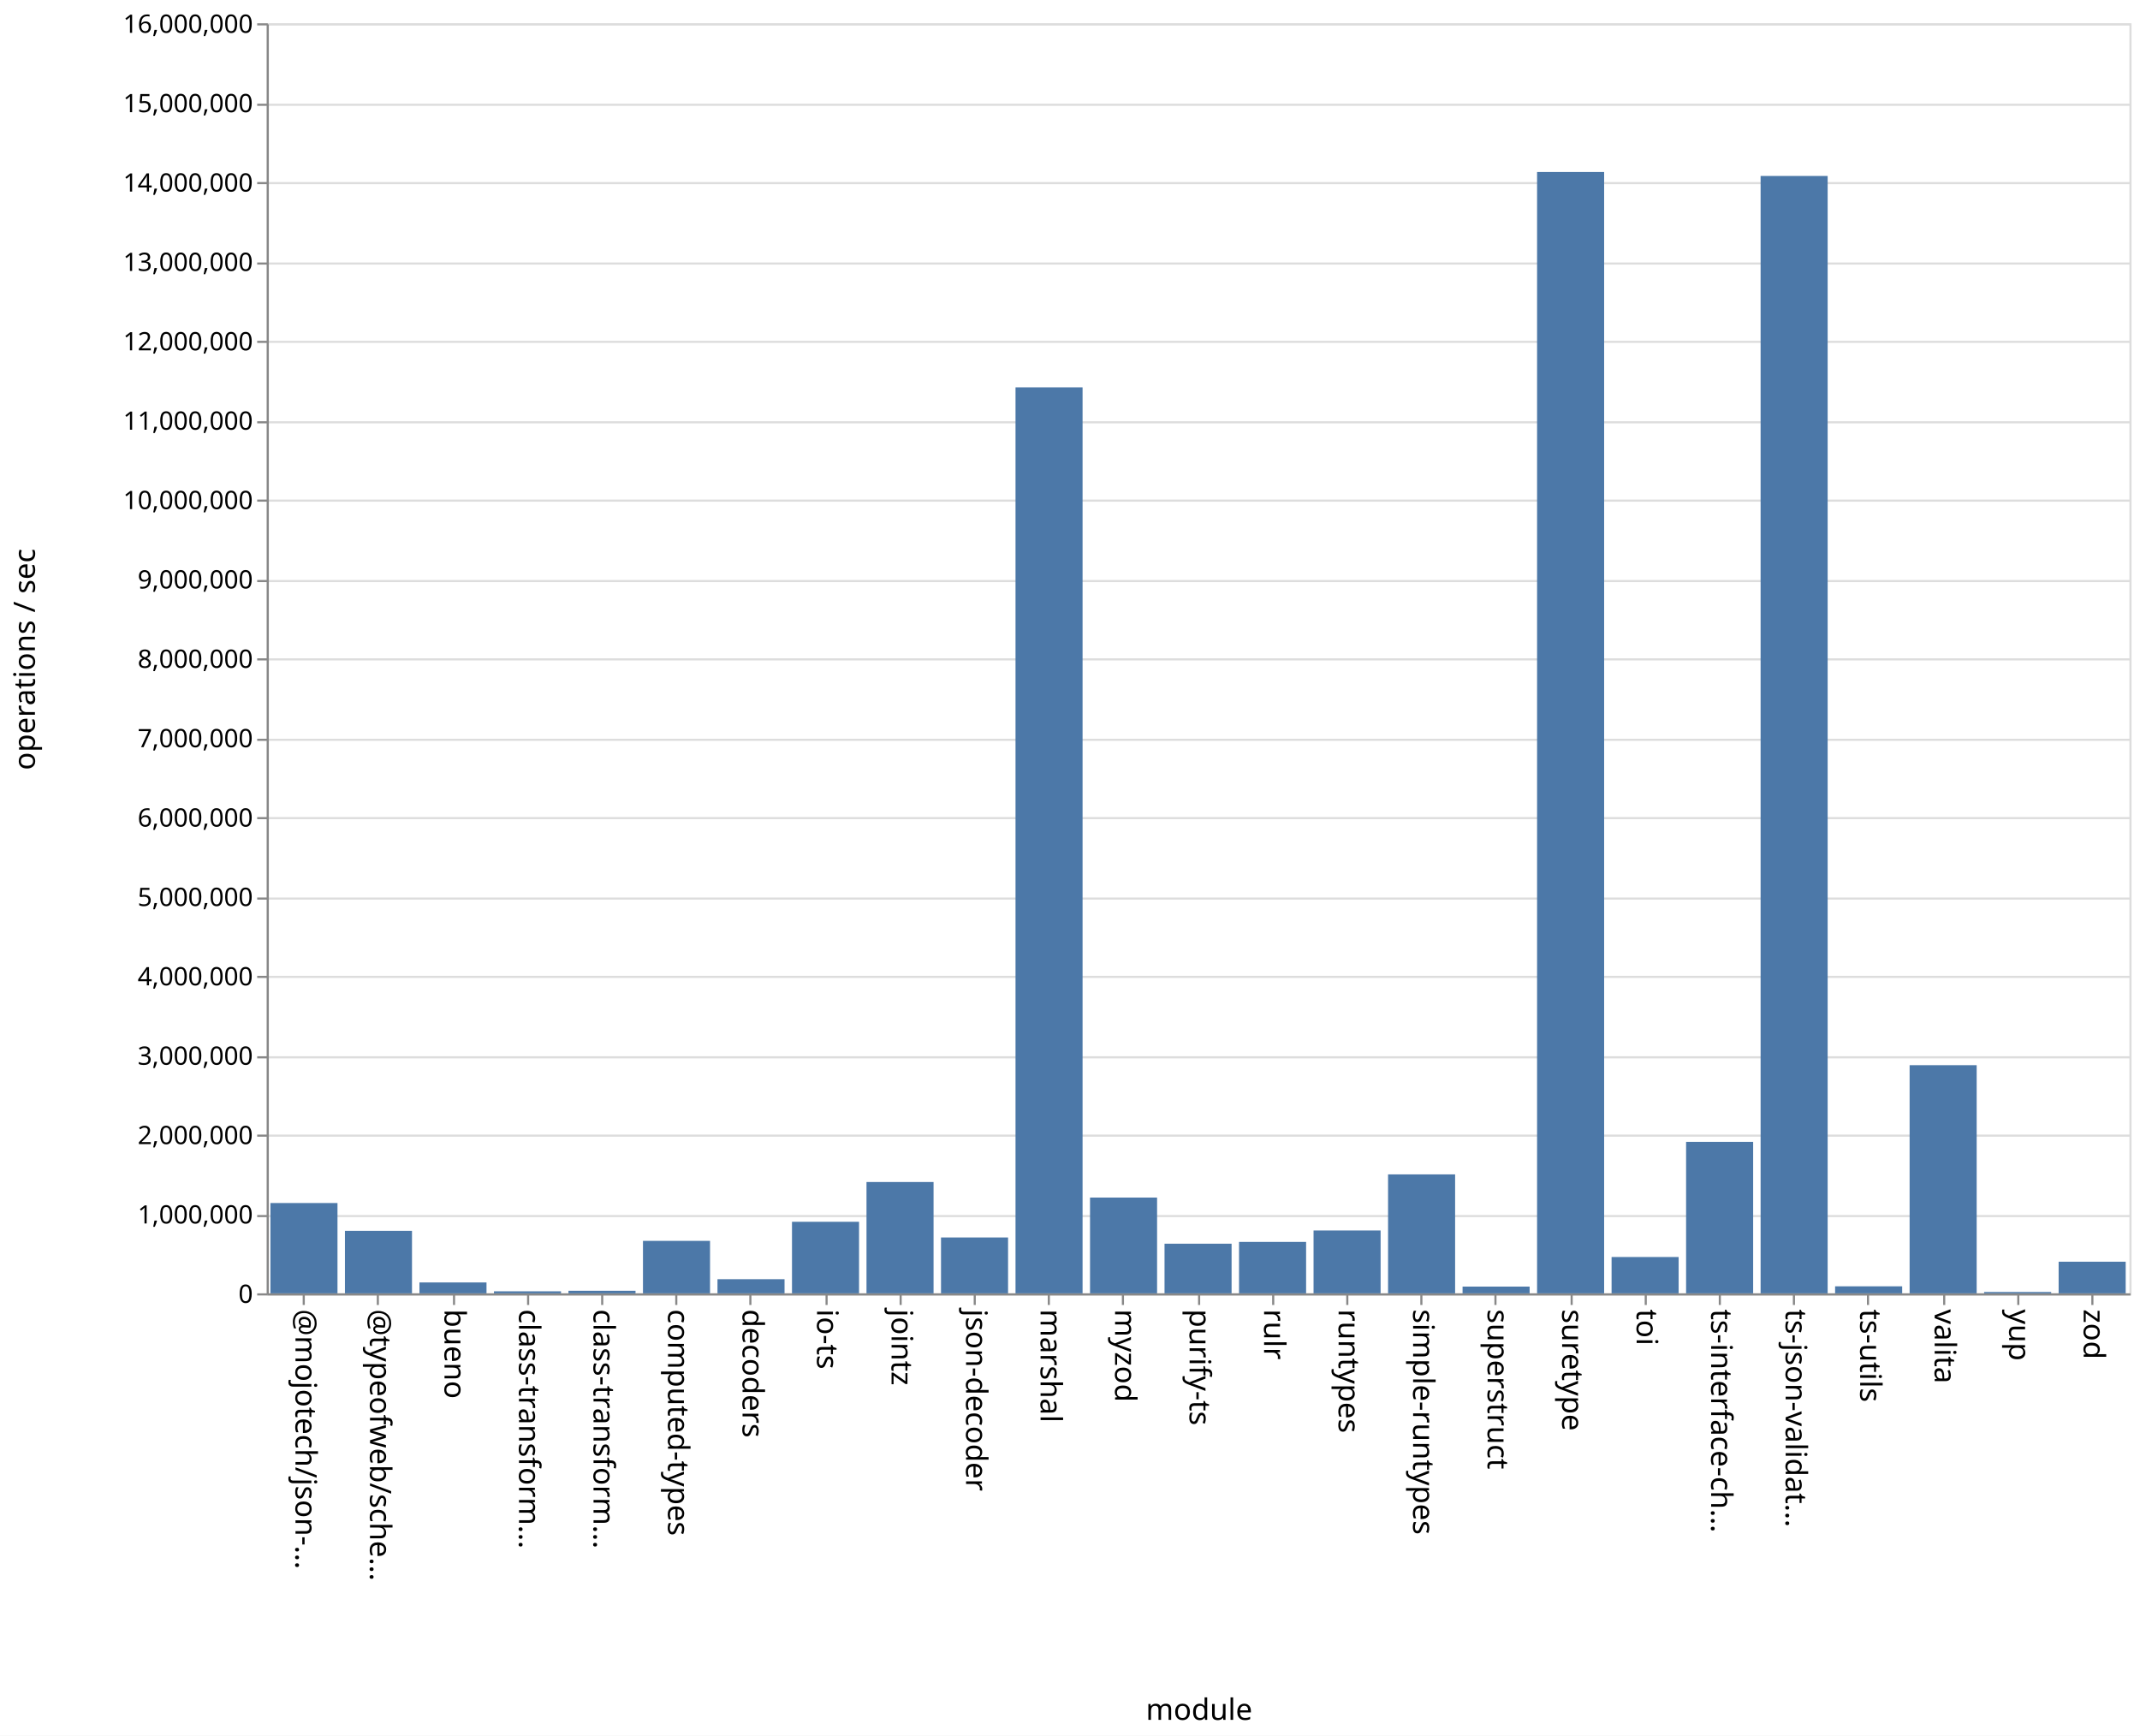
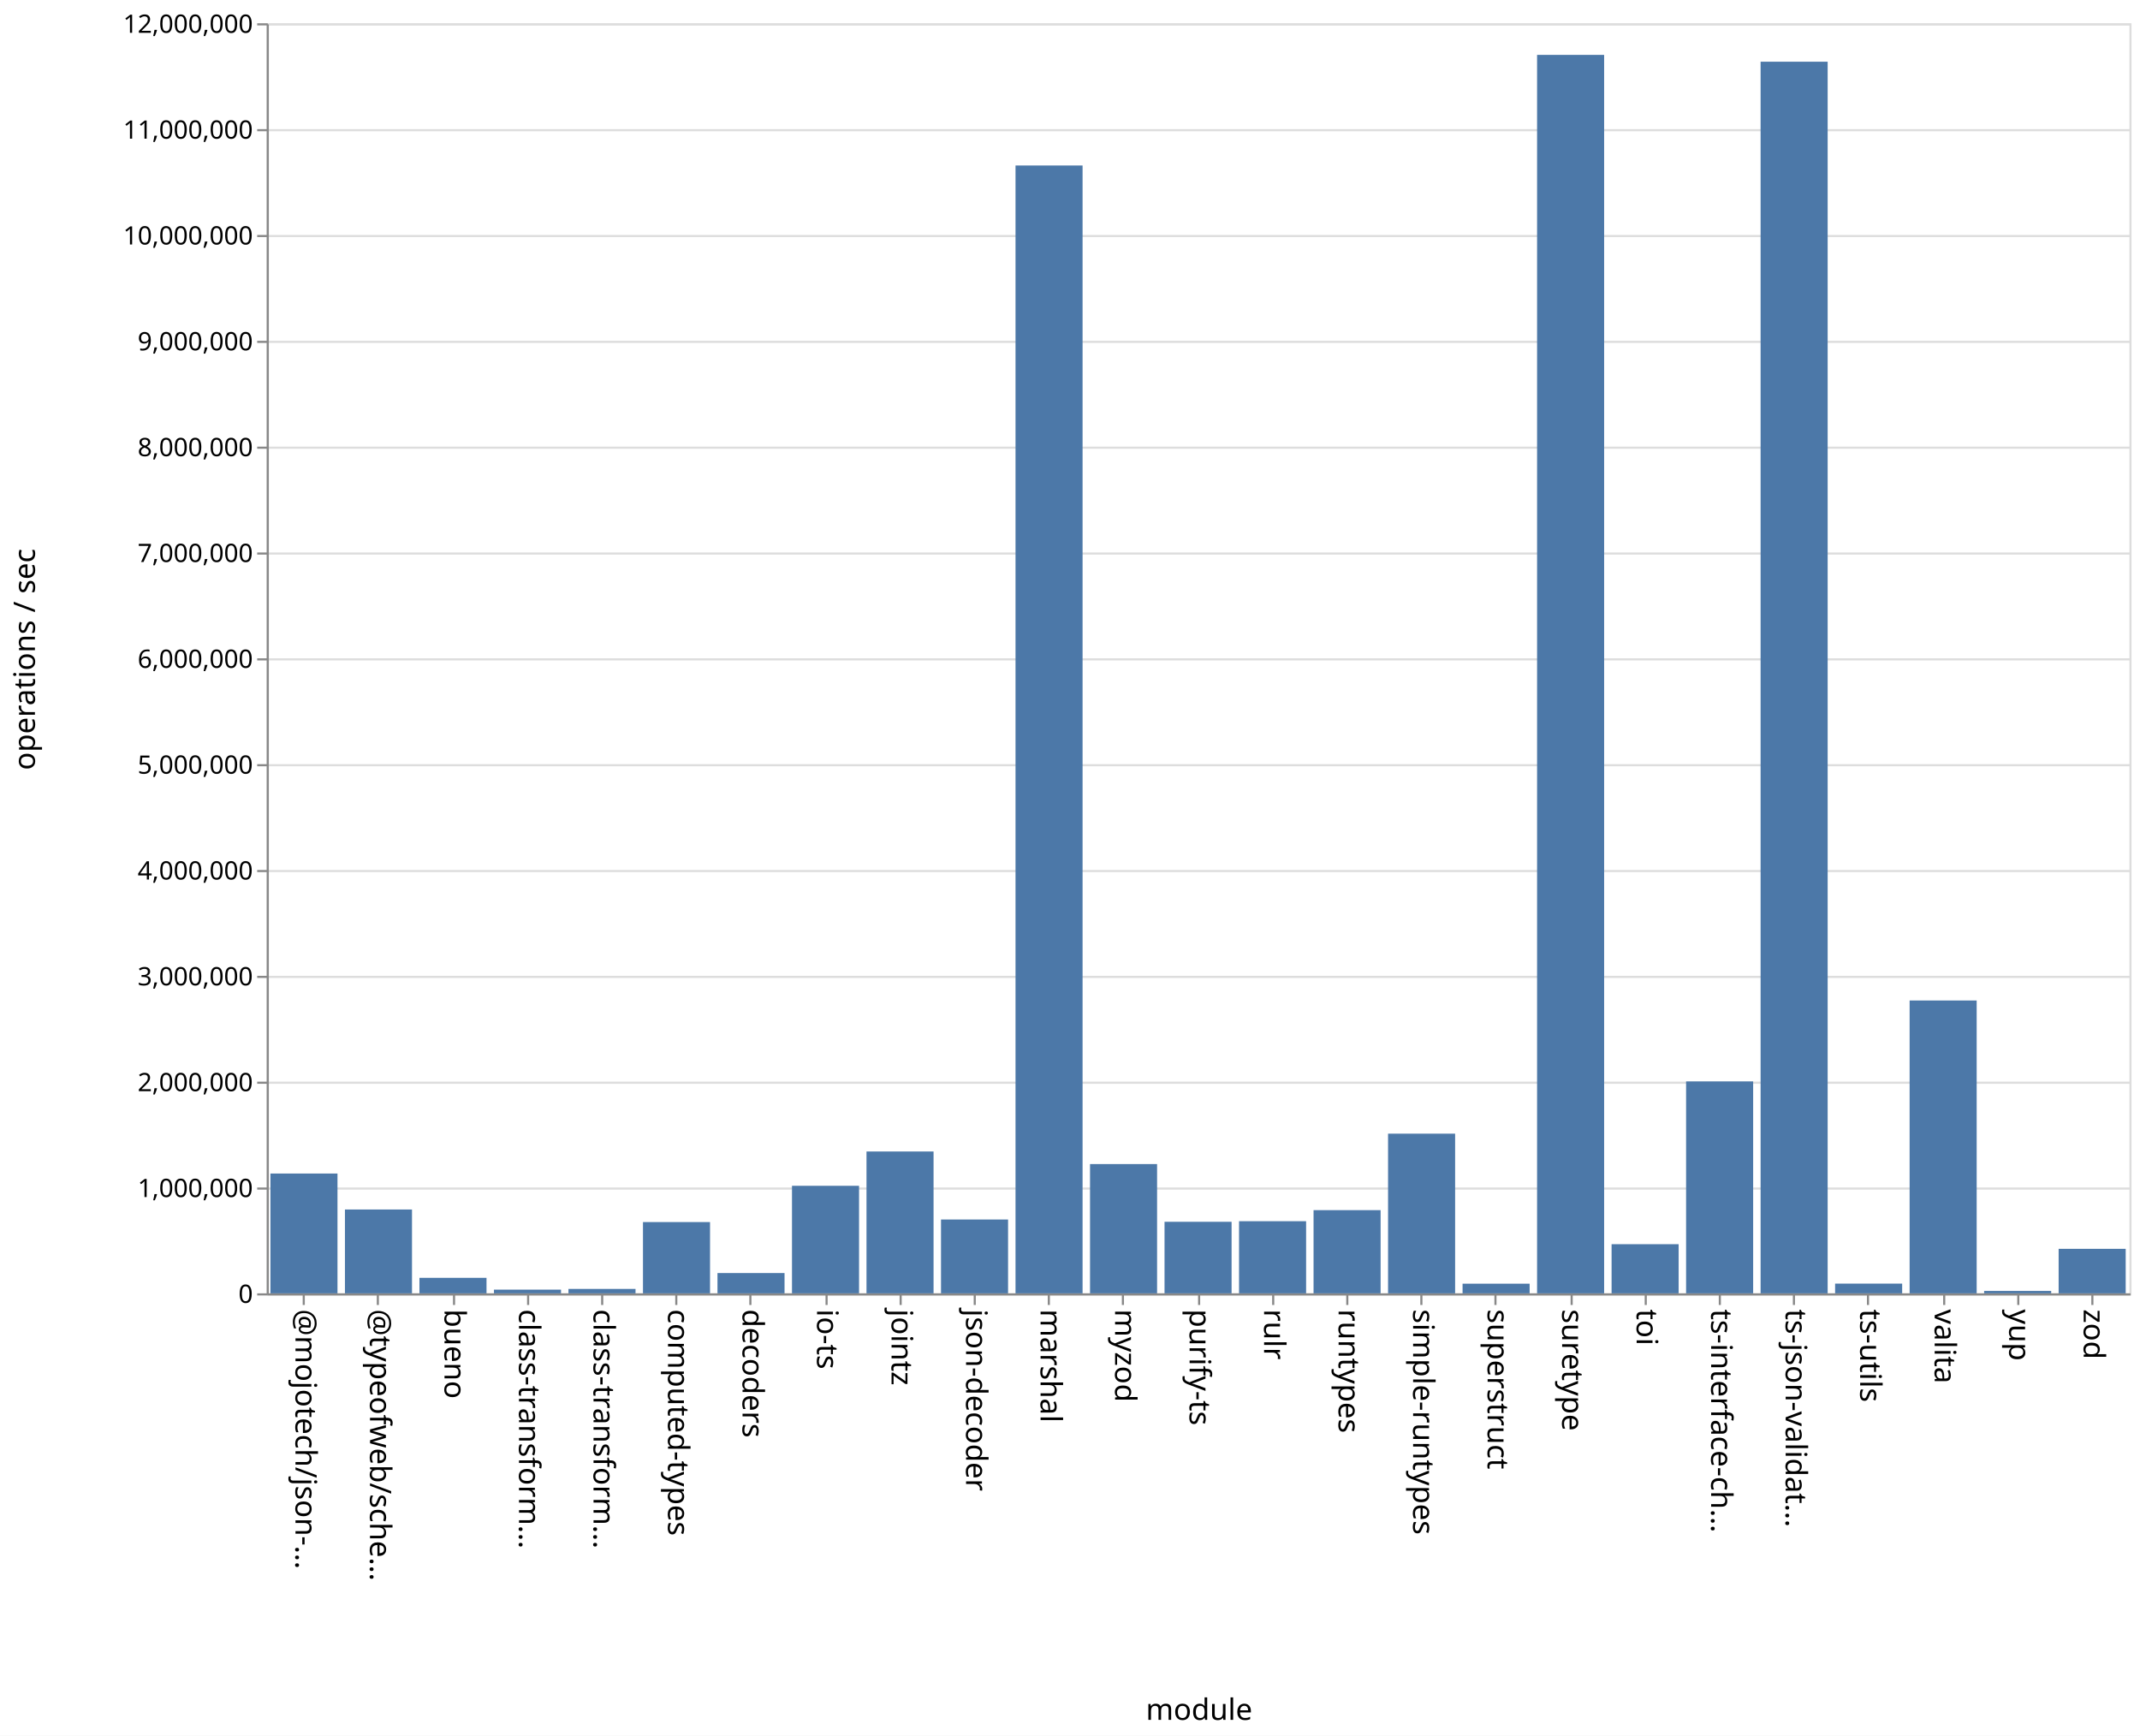
<svg xmlns="http://www.w3.org/2000/svg" class="marks" width="1011" height="820">
  <path fill="#fff" d="M0 0h1011v820H0z" />
  <g class="mark-group role-frame root" aria-roledescription="group mark container" fill="none" stroke-miterlimit="10">
    <path class="background" aria-hidden="true" d="M126.5 11.5h880v600h-880Z" stroke="#ddd" />
-     <g class="mark-group role-axis" aria-roledescription="axis" aria-label="Y-axis for a linear scale with values from 0 to 16,000,000">
+     <g class="mark-group role-axis" aria-roledescription="axis" aria-label="Y-axis for a linear scale with values from 0 to 12,000,000">
      <path class="background" aria-hidden="true" d="M126.5 11.5Z" pointer-events="none" />
      <g class="mark-rule role-axis-grid" pointer-events="none" stroke="#ddd">
-         <path d="M126.5 611.5h880M126.5 574.5h880M126.5 536.5h880M126.5 499.5h880M126.5 461.5h880M126.5 424.5h880M126.5 386.5h880M126.5 349.5h880M126.5 311.5h880M126.5 274.5h880M126.5 236.5h880M126.5 199.5h880M126.5 161.5h880M126.5 124.5h880M126.5 86.5h880M126.5 49.5h880M126.5 11.5h880" />
+         <path d="M126.5 611.5h880M126.5 561.5h880M126.5 511.5h880M126.5 461.5h880M126.5 411.5h880M126.5 361.5h880M126.5 311.5h880M126.5 261.5h880M126.5 211.5h880M126.5 161.5h880M126.5 111.5h880M126.5 61.5h880M126.5 11.5h880" />
      </g>
    </g>
    <g pointer-events="none" class="mark-group role-axis" aria-roledescription="axis" aria-label="X-axis titled 'module' for a discrete scale with 25 values: @mojotech/json-type-validation, @typeofweb/schema, bueno, class-transformer-validator-async, class-transformer-validator-sync, ending with zod">
      <path class="background" aria-hidden="true" d="M126.5 611.5Z" />
      <g class="mark-rule role-axis-tick" stroke="#888">
        <path d="M143.5 611.5v5M178.5 611.5v5M214.5 611.5v5M249.5 611.5v5M284.5 611.5v5M319.5 611.5v5M354.5 611.5v5M390.5 611.5v5M425.5 611.5v5M460.5 611.5v5M495.5 611.5v5M530.5 611.5v5M566.5 611.5v5M601.5 611.5v5M636.5 611.5v5M671.5 611.5v5M706.5 611.5v5M742.5 611.5v5M777.5 611.5v5M812.5 611.5v5M847.5 611.5v5M882.5 611.5v5M918.5 611.5v5M953.5 611.5v5M988.5 611.5v5" />
      </g>
      <g class="mark-text role-axis-label" font-family="sans-serif" font-size="14" fill="#000">
        <text transform="rotate(90 -239.45 379.05)">@mojotech/json-…</text>
        <text transform="rotate(90 -221.85 396.65)">@typeofweb/sche…</text>
        <text transform="rotate(90 -204.25 414.25)">bueno</text>
        <text transform="rotate(90 -186.65 431.85)">class-transform…</text>
        <text transform="rotate(90 -169.05 449.45)">class-transform…</text>
        <text transform="rotate(90 -151.45 467.05)">computed-types</text>
        <text transform="rotate(90 -133.85 484.65)">decoders</text>
        <text transform="rotate(90 -116.25 502.25)">io-ts</text>
        <text transform="rotate(90 -98.65 519.85)">jointz</text>
        <text transform="rotate(90 -81.05 537.45)">json-decoder</text>
        <text transform="rotate(90 -63.45 555.05)">marshal</text>
        <text transform="rotate(90 -45.85 572.65)">myzod</text>
        <text transform="rotate(90 -28.25 590.25)">purify-ts</text>
        <text transform="rotate(90 -10.65 607.85)">rulr</text>
        <text transform="rotate(90 6.95 625.45)">runtypes</text>
        <text transform="rotate(90 24.55 643.05)">simple-runtypes</text>
        <text transform="rotate(90 42.15 660.65)">superstruct</text>
        <text transform="rotate(90 59.75 678.25)">suretype</text>
        <text transform="rotate(90 77.35 695.85)">toi</text>
        <text transform="rotate(90 94.95 713.45)">ts-interface-ch…</text>
        <text transform="rotate(90 112.55 731.05)">ts-json-validat…</text>
        <text transform="rotate(90 130.15 748.65)">ts-utils</text>
        <text transform="rotate(90 147.75 766.25)">valita</text>
        <text transform="rotate(90 165.35 783.85)">yup</text>
        <text transform="rotate(90 182.95 801.45)">zod</text>
      </g>
      <path stroke="#888" d="M126.5 611.5h880" class="mark-rule role-axis-domain" />
      <text text-anchor="middle" transform="translate(566.5 812.5)" font-family="sans-serif" font-size="14" fill="#000" class="mark-text role-axis-title">module</text>
    </g>
-     <g pointer-events="none" class="mark-group role-axis" aria-roledescription="axis" aria-label="Y-axis titled 'operations / sec' for a linear scale with values from 0 to 16,000,000">
+     <g pointer-events="none" class="mark-group role-axis" aria-roledescription="axis" aria-label="Y-axis titled 'operations / sec' for a linear scale with values from 0 to 12,000,000">
      <path class="background" aria-hidden="true" d="M126.5 11.5Z" />
      <g class="mark-rule role-axis-tick" stroke="#888">
-         <path d="M126.5 611.5h-5M126.5 574.5h-5M126.5 536.5h-5M126.5 499.5h-5M126.5 461.5h-5M126.5 424.5h-5M126.5 386.5h-5M126.5 349.5h-5M126.5 311.5h-5M126.5 274.5h-5M126.5 236.5h-5M126.5 199.5h-5M126.5 161.5h-5M126.5 124.5h-5M126.5 86.5h-5M126.5 49.5h-5M126.5 11.5h-5" />
+         <path d="M126.5 611.5h-5M126.5 561.5h-5M126.5 511.5h-5M126.5 461.5h-5M126.5 411.5h-5M126.5 361.5h-5M126.5 311.5h-5M126.5 261.5h-5M126.5 211.5h-5M126.5 161.5h-5M126.5 111.5h-5M126.5 61.5h-5M126.5 11.5h-5" />
      </g>
      <g class="mark-text role-axis-label" text-anchor="end" font-family="sans-serif" font-size="12" fill="#000">
        <text transform="translate(119.5 615.5)">0</text>
-         <text transform="translate(119.5 578)">1,000,000</text>
-         <text transform="translate(119.5 540.5)">2,000,000</text>
-         <text transform="translate(119.5 503)">3,000,000</text>
-         <text transform="translate(119.5 465.5)">4,000,000</text>
-         <text transform="translate(119.5 428)">5,000,000</text>
-         <text transform="translate(119.5 390.5)">6,000,000</text>
-         <text transform="translate(119.5 353)">7,000,000</text>
-         <text transform="translate(119.5 315.5)">8,000,000</text>
-         <text transform="translate(119.5 278)">9,000,000</text>
-         <text transform="translate(119.5 240.5)">10,000,000</text>
-         <text transform="translate(119.5 203)">11,000,000</text>
-         <text transform="translate(119.5 165.5)">12,000,000</text>
-         <text transform="translate(119.5 128)">13,000,000</text>
-         <text transform="translate(119.5 90.5)">14,000,000</text>
-         <text transform="translate(119.5 53)">15,000,000</text>
-         <text transform="translate(119.5 15.5)">16,000,000</text>
+         <text transform="translate(119.5 565.5)">1,000,000</text>
+         <text transform="translate(119.5 515.5)">2,000,000</text>
+         <text transform="translate(119.5 465.5)">3,000,000</text>
+         <text transform="translate(119.5 415.5)">4,000,000</text>
+         <text transform="translate(119.5 365.5)">5,000,000</text>
+         <text transform="translate(119.5 315.5)">6,000,000</text>
+         <text transform="translate(119.5 265.5)">7,000,000</text>
+         <text transform="translate(119.5 215.5)">8,000,000</text>
+         <text transform="translate(119.5 165.5)">9,000,000</text>
+         <text transform="translate(119.5 115.5)">10,000,000</text>
+         <text transform="translate(119.5 65.5)">11,000,000</text>
+         <text transform="translate(119.5 15.5)">12,000,000</text>
      </g>
      <path stroke="#888" d="M126.5 611.5v-600" class="mark-rule role-axis-domain" />
      <text text-anchor="middle" transform="rotate(-90 164 147.5)" font-family="sans-serif" font-size="14" fill="#000" class="mark-text role-axis-title">operations / sec</text>
    </g>
    <g class="mark-rect role-mark marks" aria-roledescription="rect mark container" fill="#4c78a8">
-       <path d="M198.16 605.854h31.68V611h-31.68ZM233.36 610.043h31.68V611h-31.68ZM268.56 609.785h31.68V611h-31.68ZM303.76 586.21h31.68V611h-31.68ZM338.96 604.32h31.68V611h-31.68ZM374.16 577.196h31.68V611h-31.68ZM409.36 558.405h31.68V611h-31.68ZM444.56 584.606h31.68V611h-31.68ZM479.76 182.988h31.68V611h-31.68ZM127.76 568.336h31.68V611h-31.68ZM514.96 565.76h31.68V611h-31.68ZM550.16 587.548h31.68V611h-31.68ZM585.36 586.704h31.68V611h-31.68ZM620.56 581.304h31.68V611h-31.68ZM655.76 554.805h31.68V611h-31.68ZM690.96 607.815h31.68V611h-31.68ZM726.16 81.248h31.68V611h-31.68ZM761.36 593.84h31.68V611h-31.68ZM796.56 539.436h31.68V611h-31.68ZM831.76 83.13h31.68V611h-31.68ZM866.96 607.684h31.68V611h-31.68ZM162.96 581.475h31.68V611h-31.68ZM902.16 503.215h31.68V611h-31.68ZM937.36 610.358h31.68V611h-31.68ZM972.56 596.057h31.68V611h-31.68Z" />
+       <path d="M198.16 603.677h31.68V611h-31.68ZM233.36 609.253h31.68V611h-31.68ZM268.56 608.911h31.68V611h-31.68ZM303.76 577.329h31.68V611h-31.68ZM338.96 601.413h31.68V611h-31.68ZM374.16 560.193h31.68V611h-31.68ZM409.36 543.991h31.68V611h-31.68ZM444.56 576.122h31.68V611h-31.68ZM479.76 78.178h31.68V611h-31.68ZM127.76 554.398h31.68V611h-31.68ZM514.96 549.927h31.68V611h-31.68ZM550.16 577.197h31.68V611h-31.68ZM585.36 576.922h31.68V611h-31.68ZM620.56 571.7h31.68V611h-31.68ZM655.76 535.565h31.68V611h-31.68ZM690.96 606.442h31.68V611h-31.68ZM726.16 25.93h31.68V611h-31.68ZM761.36 587.784h31.68V611h-31.68ZM796.56 510.883h31.68V611h-31.68ZM831.76 29.15h31.68V611h-31.68ZM866.96 606.409h31.68V611h-31.68ZM162.96 571.393h31.68V611h-31.68ZM902.16 472.65h31.68V611h-31.68ZM937.36 609.86h31.68V611h-31.68ZM972.56 589.976h31.68V611h-31.68Z" />
    </g>
  </g>
</svg>
